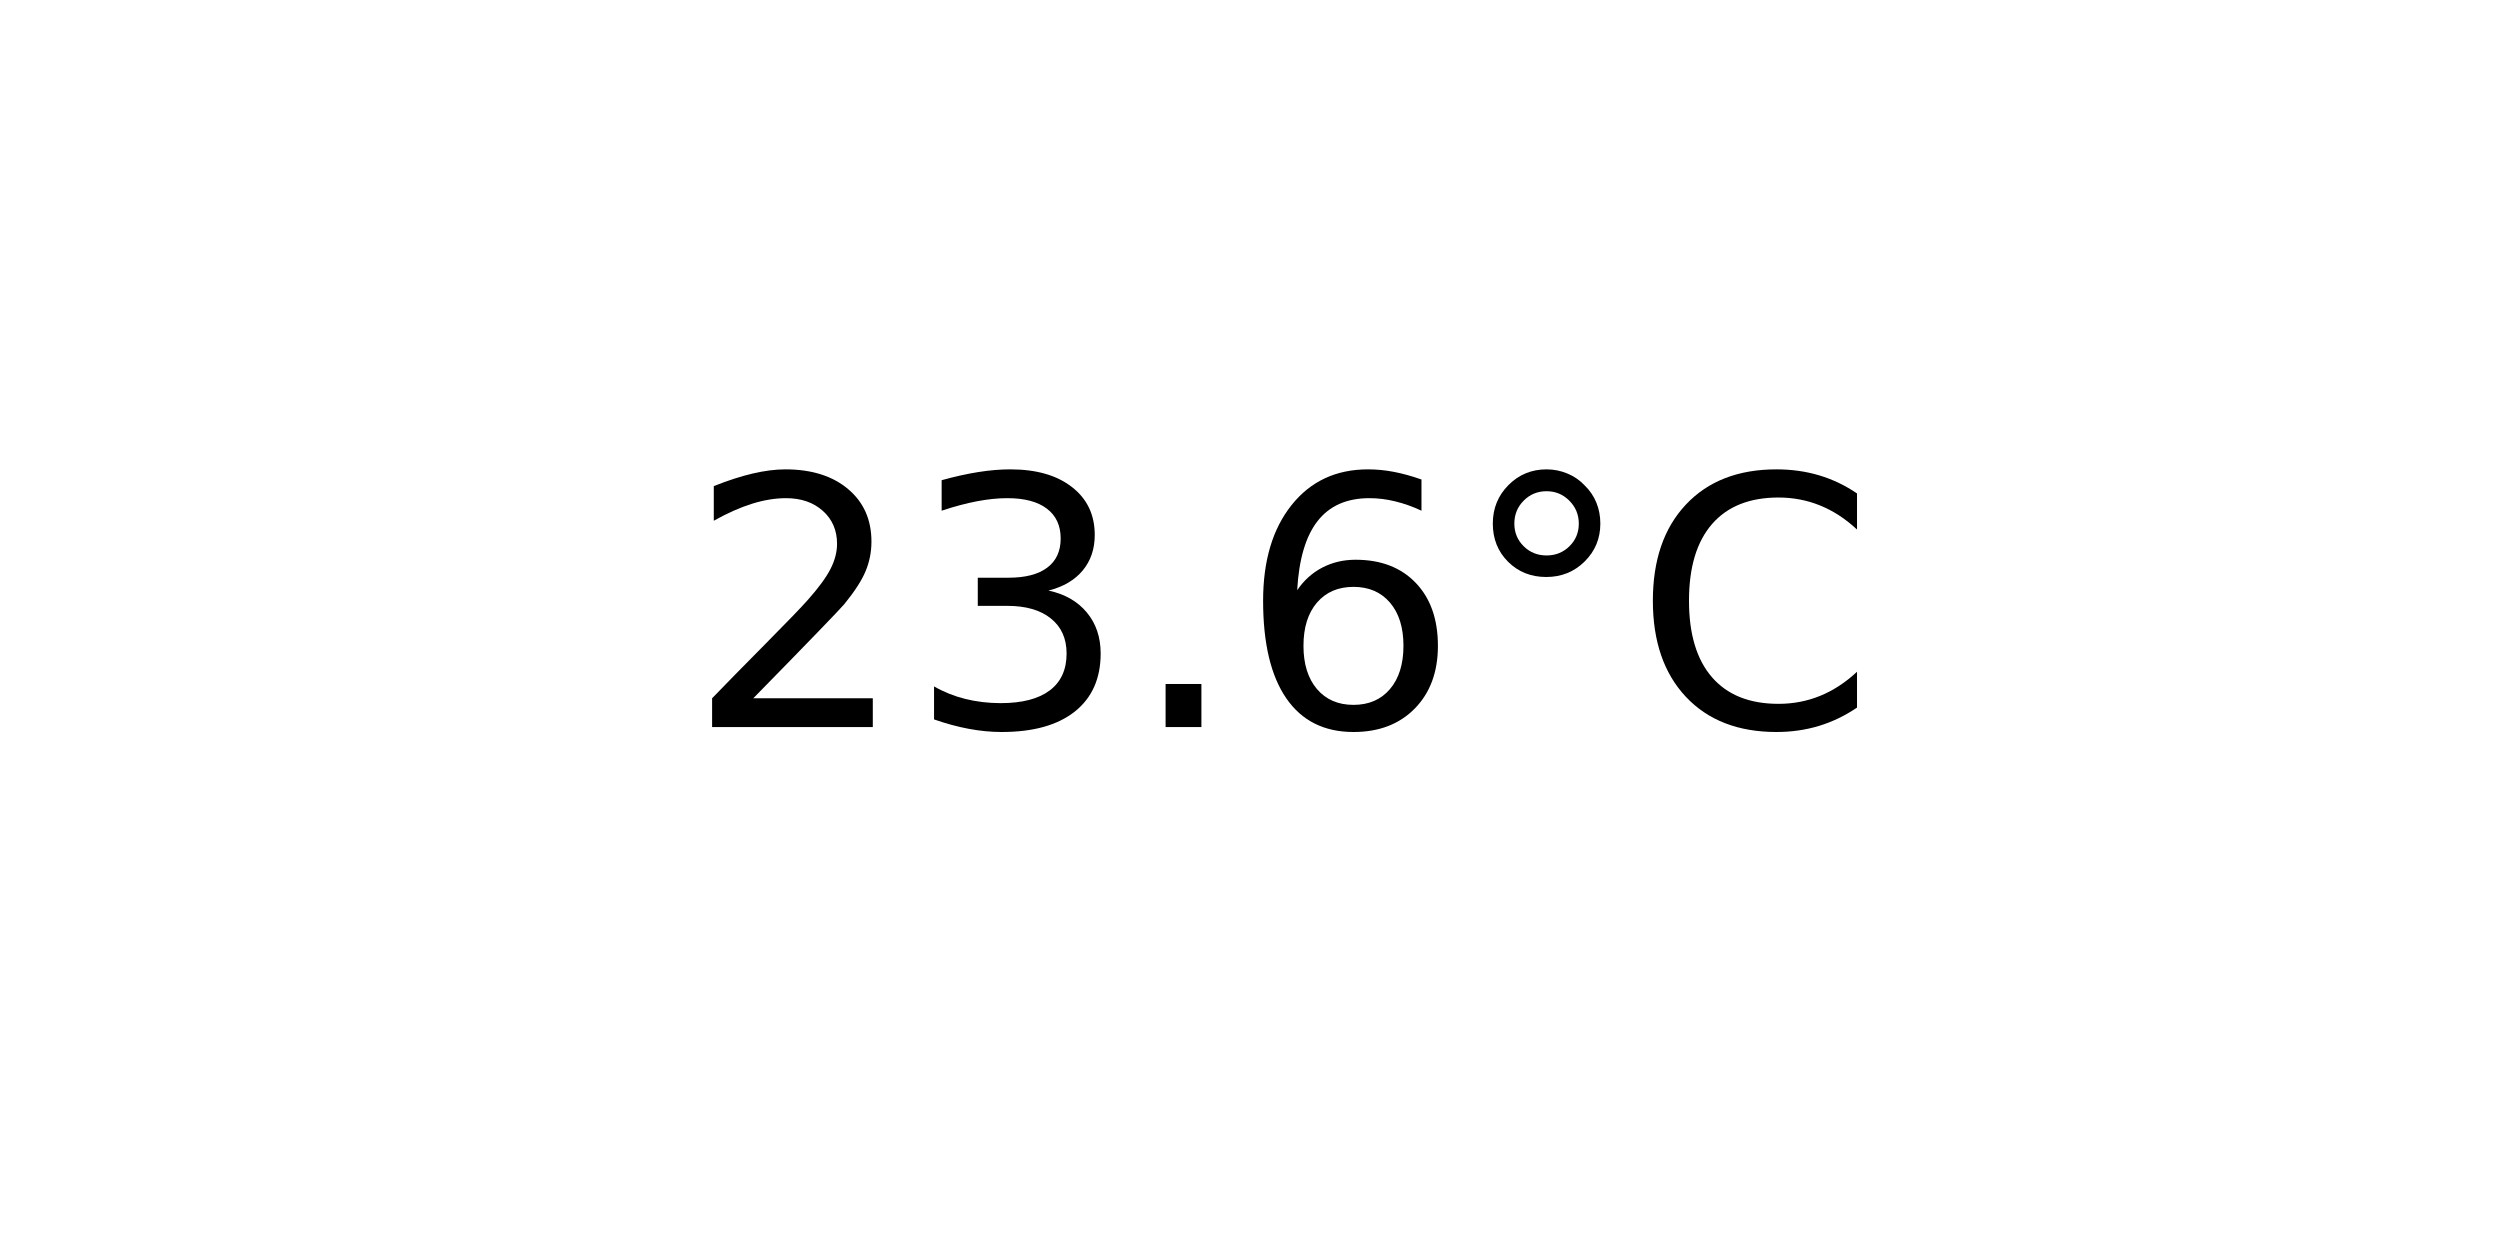
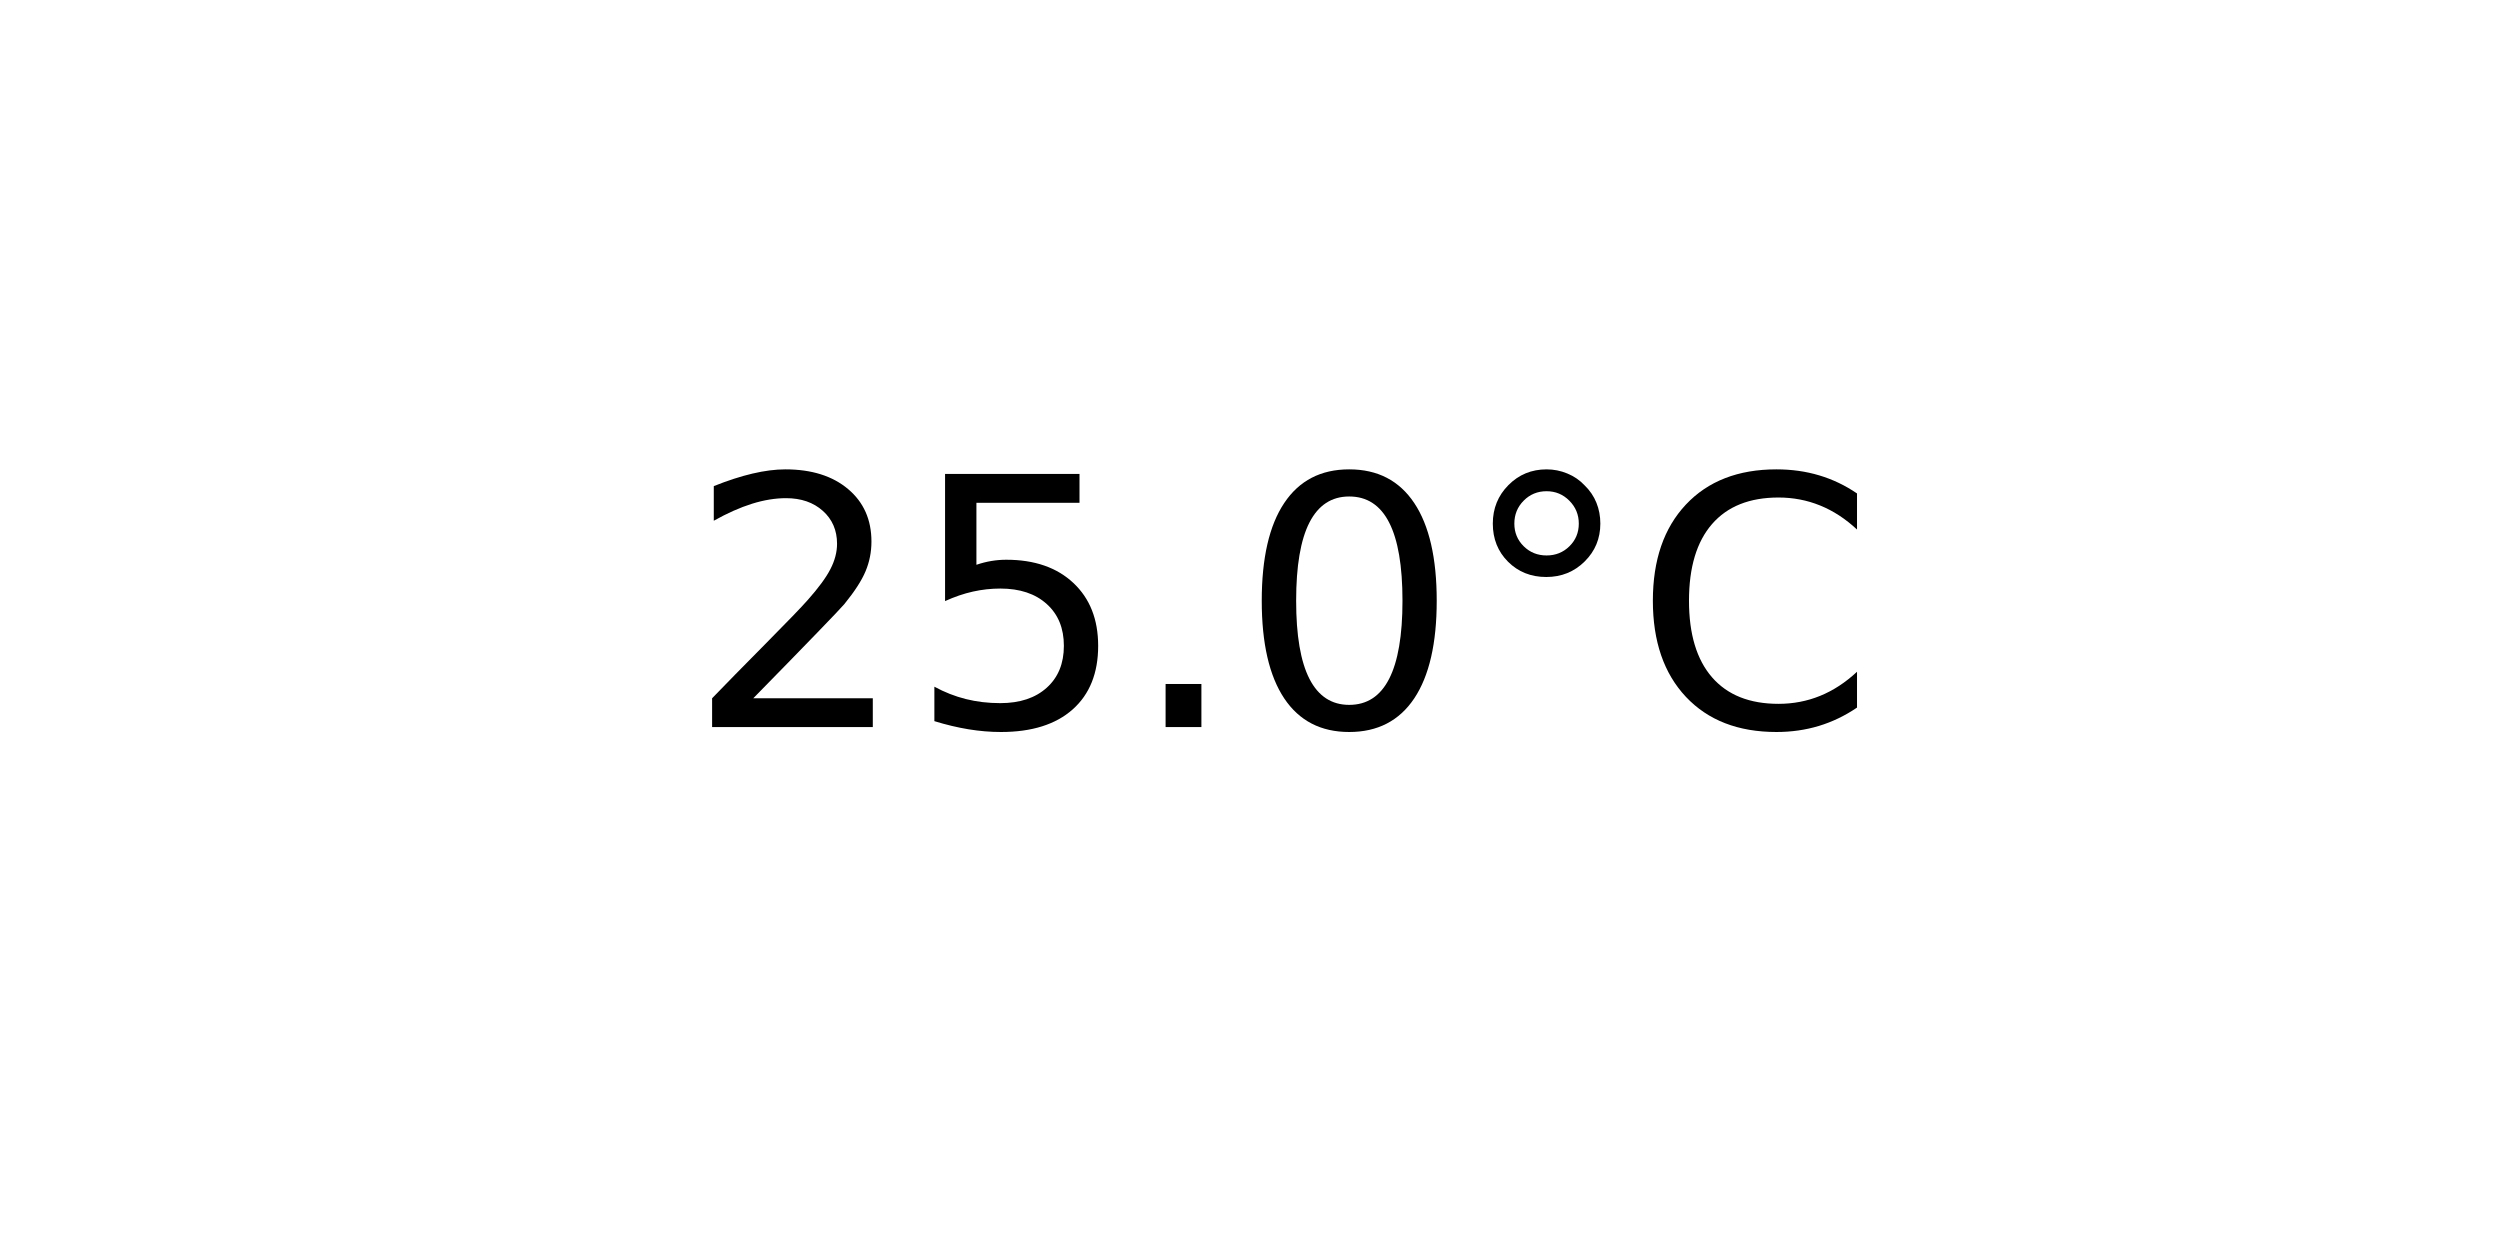
<svg xmlns="http://www.w3.org/2000/svg" xmlns:xlink="http://www.w3.org/1999/xlink" width="72pt" height="36pt" viewBox="0 0 72 36" version="1.1">
  <defs>
    <style type="text/css">*{stroke-linejoin: round; stroke-linecap: butt}</style>
  </defs>
  <g id="figure_1">
    <g id="axes_1">
      <g id="text_1">
        <g transform="translate(19.77578 20.93937) scale(0.1 -0.1)">
          <defs>
            <path id="DejaVuSans-32" d="M 1228 531  L 3431 531  L 3431 0  L 469 0  L 469 531  Q 828 903 1448 1529  Q 2069 2156 2228 2338  Q 2531 2678 2651 2914  Q 2772 3150 2772 3378  Q 2772 3750 2511 3984  Q 2250 4219 1831 4219  Q 1534 4219 1204 4116  Q 875 4013 500 3803  L 500 4441  Q 881 4594 1212 4672  Q 1544 4750 1819 4750  Q 2544 4750 2975 4387  Q 3406 4025 3406 3419  Q 3406 3131 3298 2873  Q 3191 2616 2906 2266  Q 2828 2175 2409 1742  Q 1991 1309 1228 531  z " transform="scale(0.015625)" />
-             <path id="DejaVuSans-33" d="M 2597 2516  Q 3050 2419 3304 2112  Q 3559 1806 3559 1356  Q 3559 666 3084 287  Q 2609 -91 1734 -91  Q 1441 -91 1130 -33  Q 819 25 488 141  L 488 750  Q 750 597 1062 519  Q 1375 441 1716 441  Q 2309 441 2620 675  Q 2931 909 2931 1356  Q 2931 1769 2642 2001  Q 2353 2234 1838 2234  L 1294 2234  L 1294 2753  L 1863 2753  Q 2328 2753 2575 2939  Q 2822 3125 2822 3475  Q 2822 3834 2567 4026  Q 2313 4219 1838 4219  Q 1578 4219 1281 4162  Q 984 4106 628 3988  L 628 4550  Q 988 4650 1302 4700  Q 1616 4750 1894 4750  Q 2613 4750 3031 4423  Q 3450 4097 3450 3541  Q 3450 3153 3228 2886  Q 3006 2619 2597 2516  z " transform="scale(0.015625)" />
+             <path id="DejaVuSans-35" d="M 691 4666  L 3169 4666  L 3169 4134  L 1269 4134  L 1269 2991  Q 1406 3038 1543 3061  Q 1681 3084 1819 3084  Q 2600 3084 3056 2656  Q 3513 2228 3513 1497  Q 3513 744 3044 326  Q 2575 -91 1722 -91  Q 1428 -91 1123 -41  Q 819 9 494 109  L 494 744  Q 775 591 1075 516  Q 1375 441 1709 441  Q 2250 441 2565 725  Q 2881 1009 2881 1497  Q 2881 1984 2565 2268  Q 2250 2553 1709 2553  Q 1456 2553 1204 2497  Q 953 2441 691 2322  L 691 4666  z " transform="scale(0.015625)" />
            <path id="DejaVuSans-2e" d="M 684 794  L 1344 794  L 1344 0  L 684 0  L 684 794  z " transform="scale(0.015625)" />
-             <path id="DejaVuSans-36" d="M 2113 2584  Q 1688 2584 1439 2293  Q 1191 2003 1191 1497  Q 1191 994 1439 701  Q 1688 409 2113 409  Q 2538 409 2786 701  Q 3034 994 3034 1497  Q 3034 2003 2786 2293  Q 2538 2584 2113 2584  z M 3366 4563  L 3366 3988  Q 3128 4100 2886 4159  Q 2644 4219 2406 4219  Q 1781 4219 1451 3797  Q 1122 3375 1075 2522  Q 1259 2794 1537 2939  Q 1816 3084 2150 3084  Q 2853 3084 3261 2657  Q 3669 2231 3669 1497  Q 3669 778 3244 343  Q 2819 -91 2113 -91  Q 1303 -91 875 529  Q 447 1150 447 2328  Q 447 3434 972 4092  Q 1497 4750 2381 4750  Q 2619 4750 2861 4703  Q 3103 4656 3366 4563  z " transform="scale(0.015625)" />
+             <path id="DejaVuSans-30" d="M 2034 4250  Q 1547 4250 1301 3770  Q 1056 3291 1056 2328  Q 1056 1369 1301 889  Q 1547 409 2034 409  Q 2525 409 2770 889  Q 3016 1369 3016 2328  Q 3016 3291 2770 3770  Q 2525 4250 2034 4250  z M 2034 4750  Q 2819 4750 3233 4129  Q 3647 3509 3647 2328  Q 3647 1150 3233 529  Q 2819 -91 2034 -91  Q 1250 -91 836 529  Q 422 1150 422 2328  Q 422 3509 836 4129  Q 1250 4750 2034 4750  z " transform="scale(0.015625)" />
            <path id="DejaVuSans-b0" d="M 1600 4347  Q 1350 4347 1178 4173  Q 1006 4000 1006 3750  Q 1006 3503 1178 3333  Q 1350 3163 1600 3163  Q 1850 3163 2022 3333  Q 2194 3503 2194 3750  Q 2194 3997 2020 4172  Q 1847 4347 1600 4347  z M 1600 4750  Q 1800 4750 1984 4673  Q 2169 4597 2303 4453  Q 2447 4313 2519 4134  Q 2591 3956 2591 3750  Q 2591 3338 2302 3052  Q 2013 2766 1594 2766  Q 1172 2766 890 3047  Q 609 3328 609 3750  Q 609 4169 896 4459  Q 1184 4750 1600 4750  z " transform="scale(0.015625)" />
            <path id="DejaVuSans-43" d="M 4122 4306  L 4122 3641  Q 3803 3938 3442 4084  Q 3081 4231 2675 4231  Q 1875 4231 1450 3742  Q 1025 3253 1025 2328  Q 1025 1406 1450 917  Q 1875 428 2675 428  Q 3081 428 3442 575  Q 3803 722 4122 1019  L 4122 359  Q 3791 134 3420 21  Q 3050 -91 2638 -91  Q 1578 -91 968 557  Q 359 1206 359 2328  Q 359 3453 968 4101  Q 1578 4750 2638 4750  Q 3056 4750 3426 4639  Q 3797 4528 4122 4306  z " transform="scale(0.015625)" />
          </defs>
          <use xlink:href="#DejaVuSans-32" />
-           <use xlink:href="#DejaVuSans-33" x="63.623" />
+           <use xlink:href="#DejaVuSans-35" x="63.623" />
          <use xlink:href="#DejaVuSans-2e" x="127.246" />
-           <use xlink:href="#DejaVuSans-36" x="159.033" />
+           <use xlink:href="#DejaVuSans-30" x="159.033" />
          <use xlink:href="#DejaVuSans-b0" x="222.656" />
          <use xlink:href="#DejaVuSans-43" x="272.656" />
        </g>
      </g>
    </g>
  </g>
</svg>
